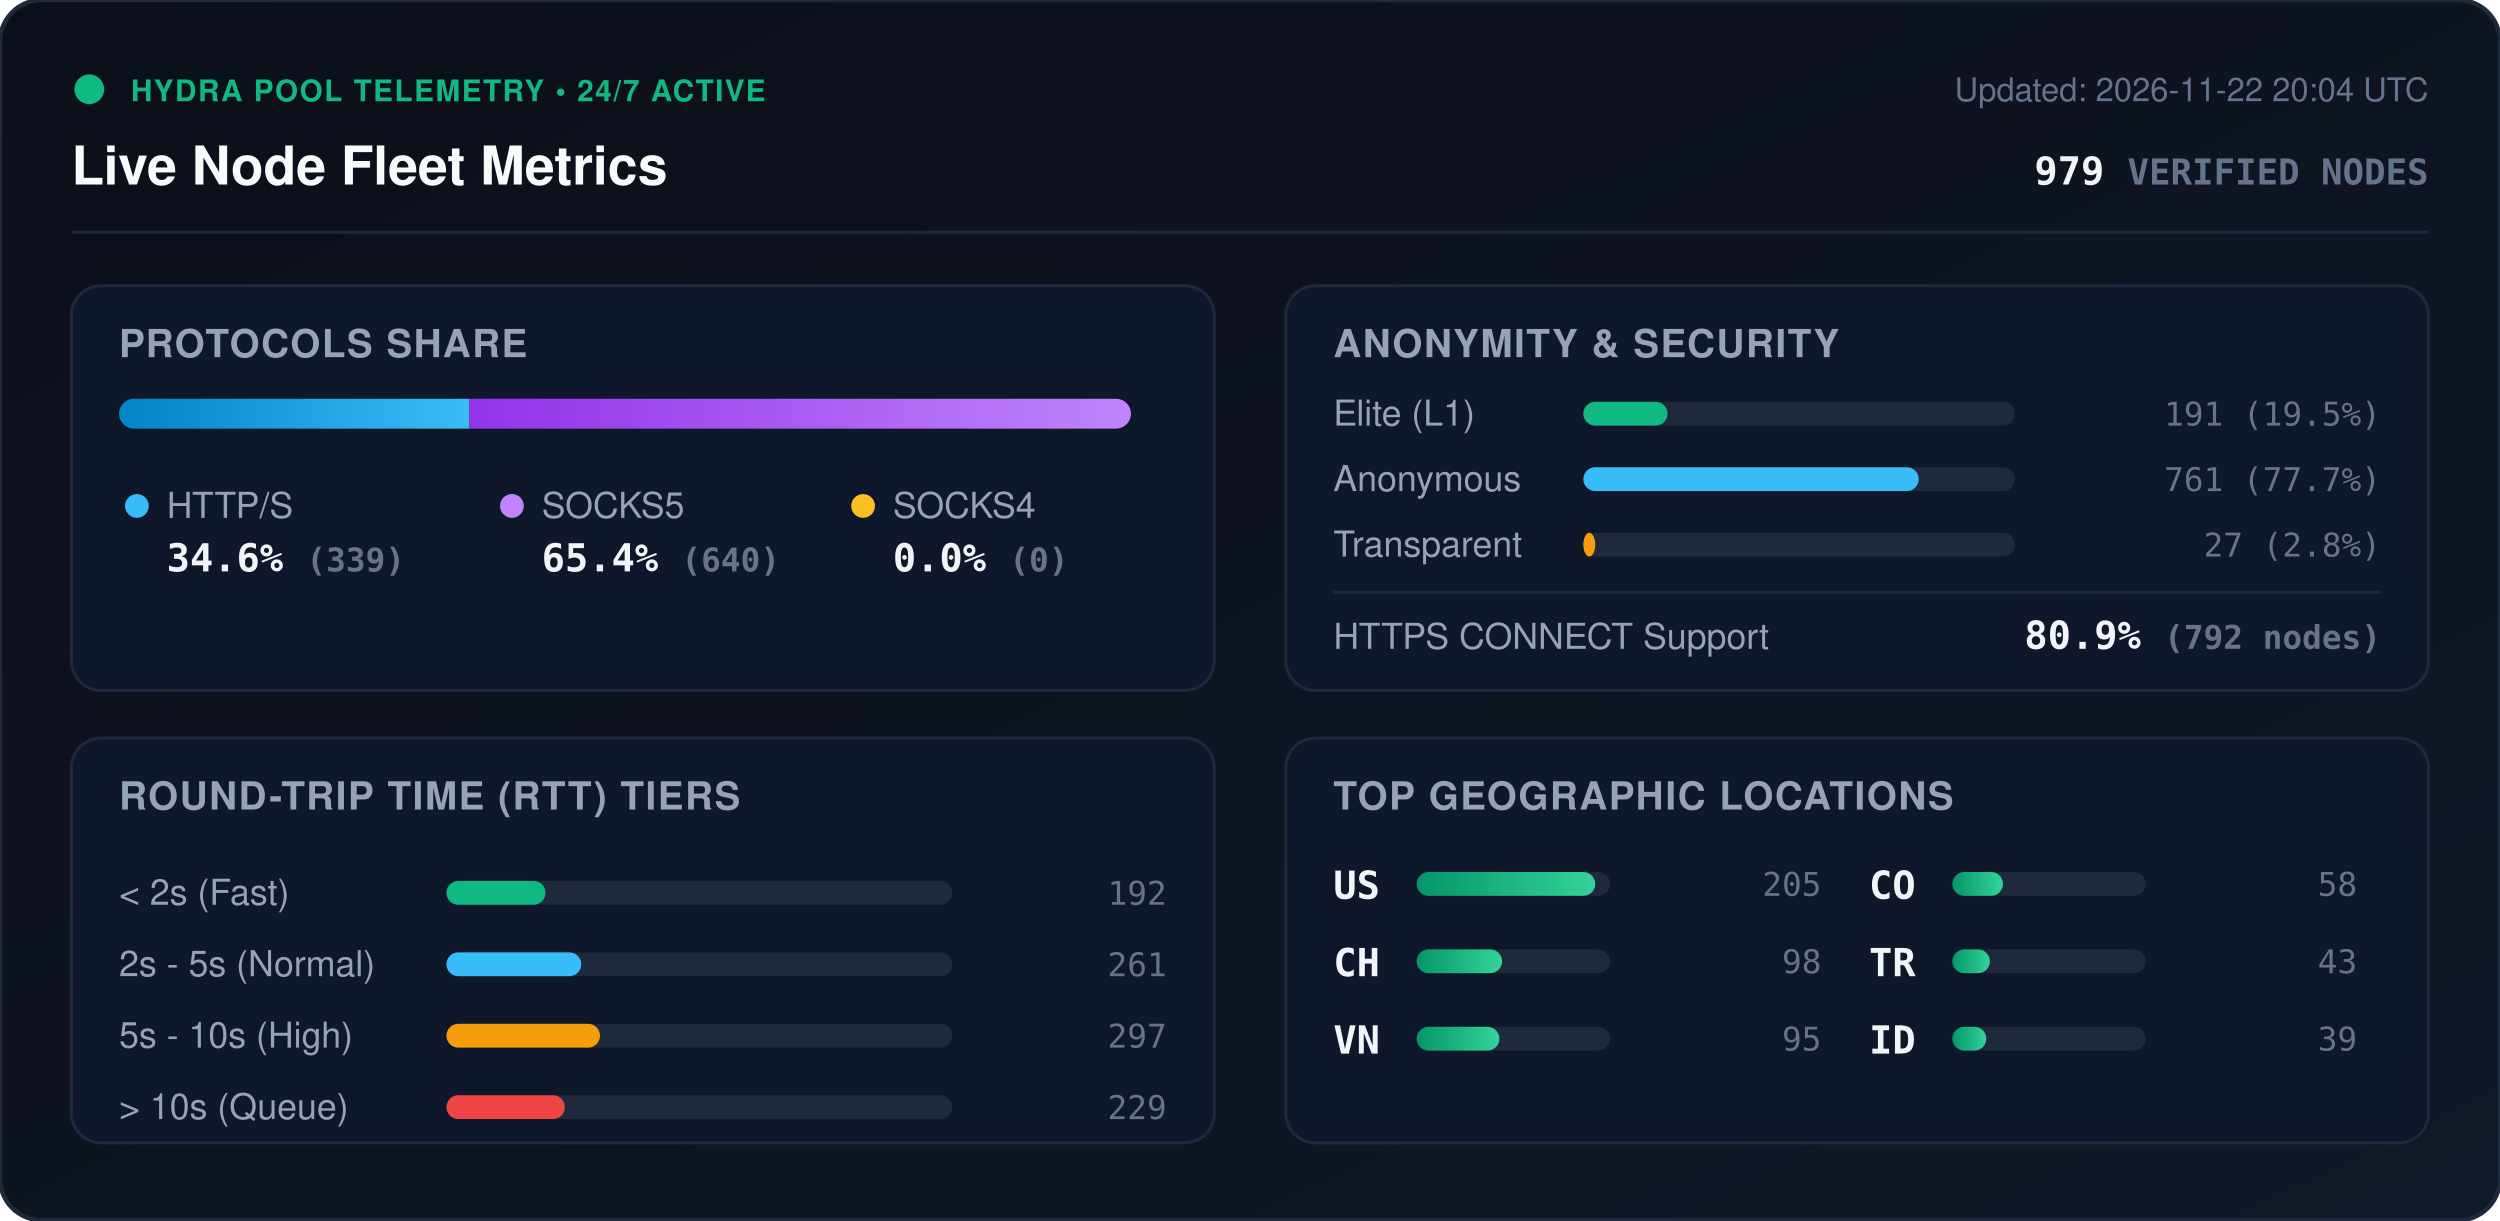
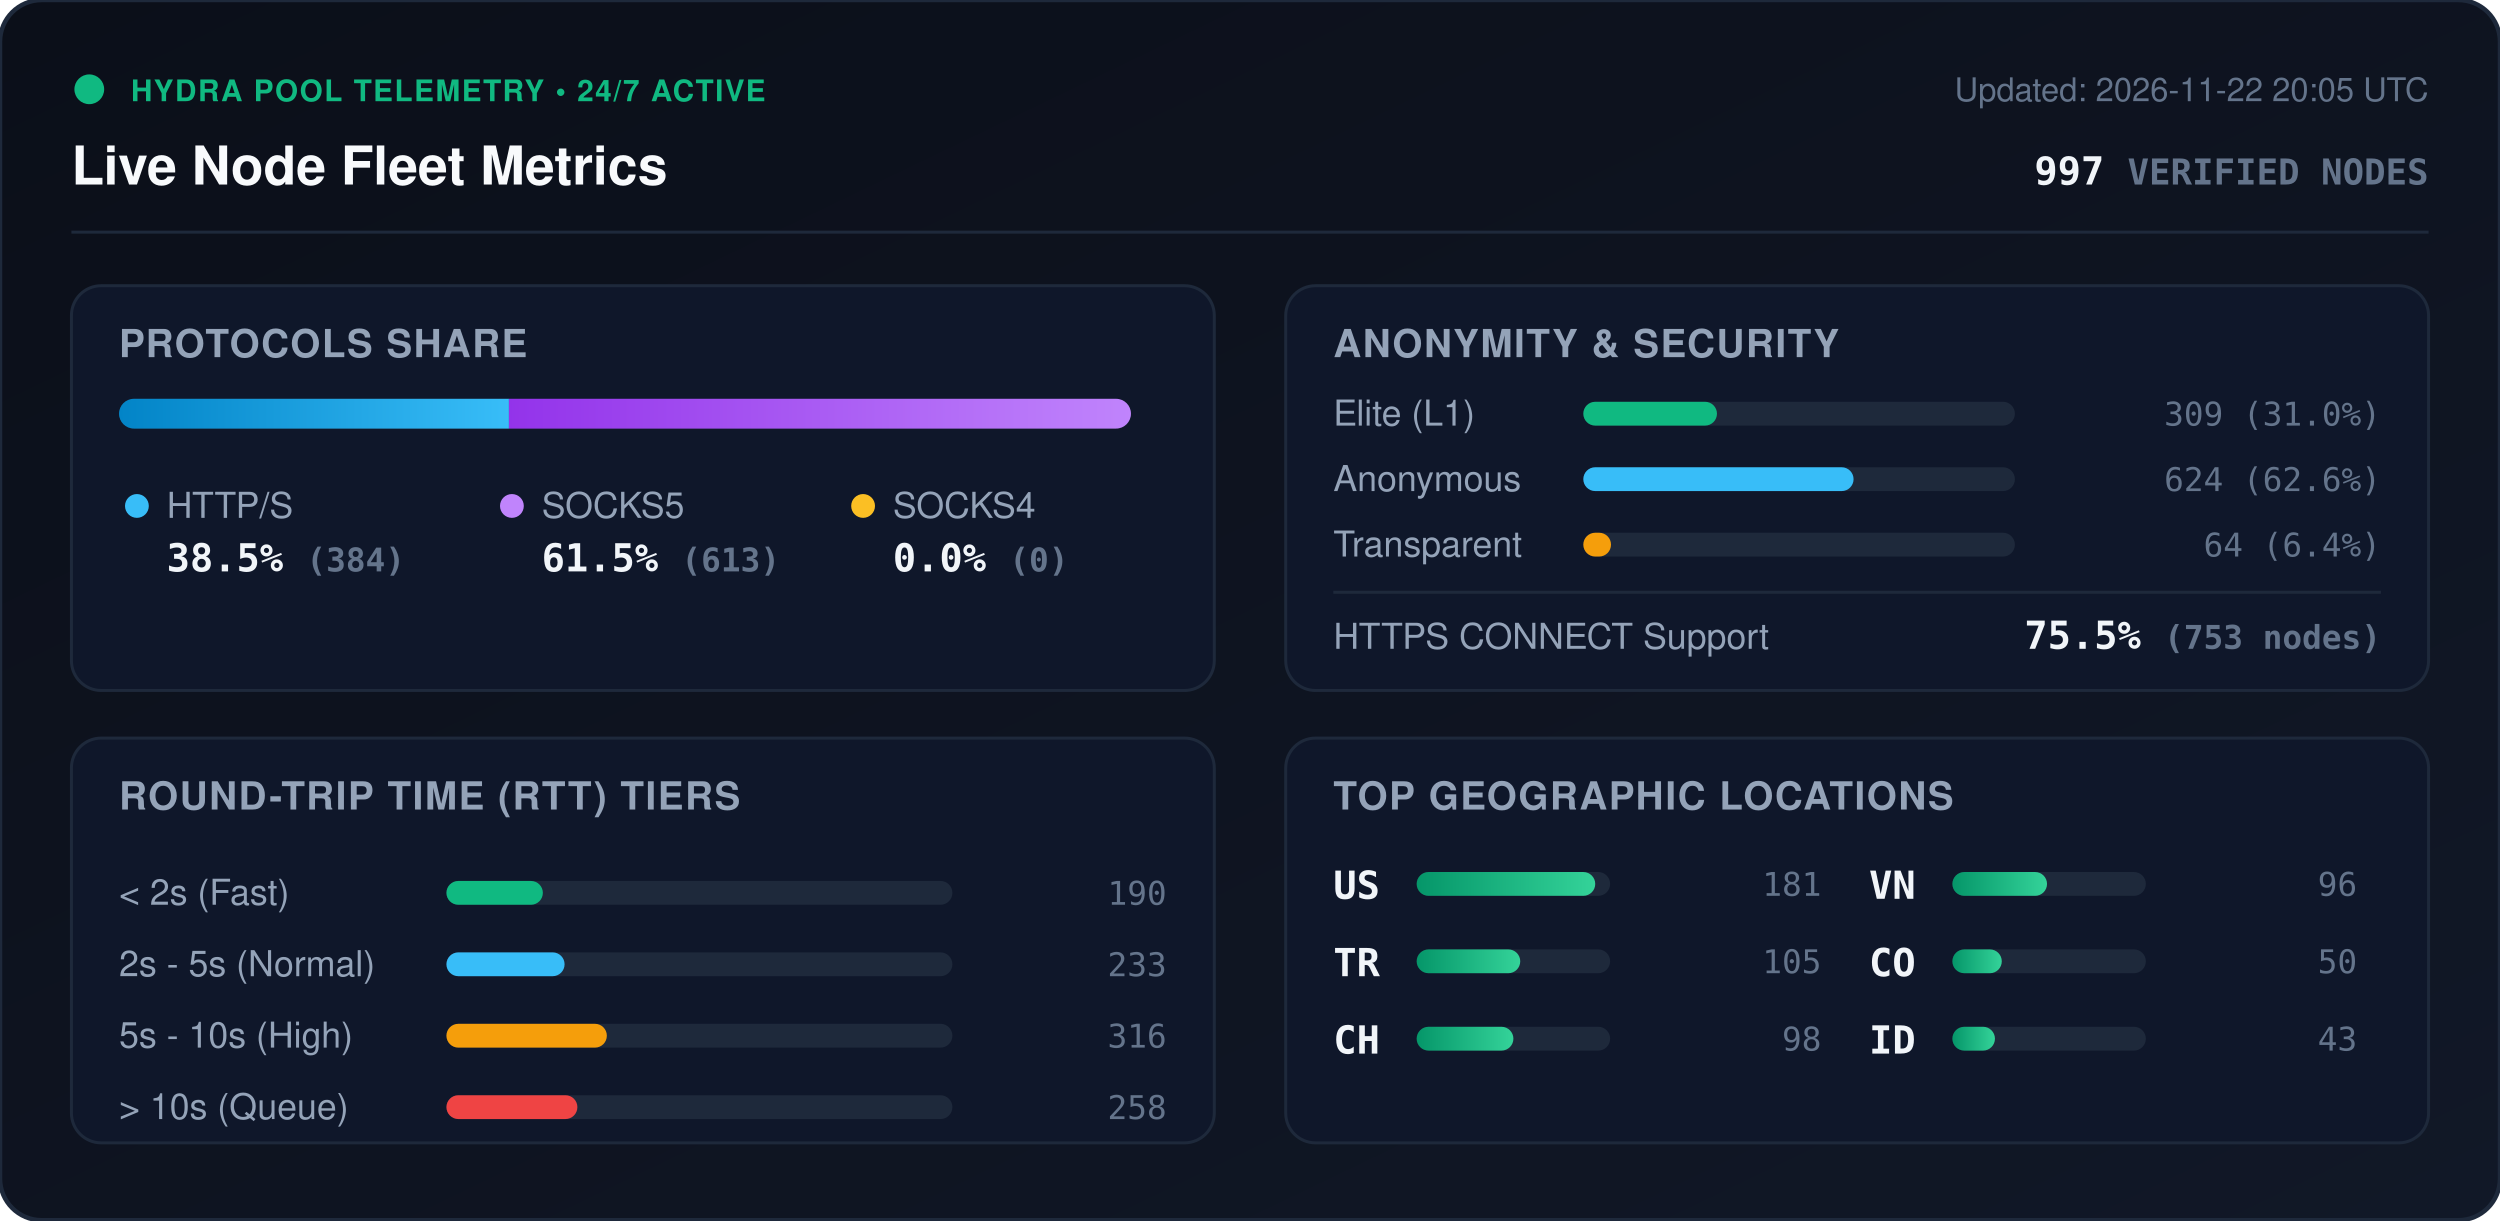
<svg xmlns="http://www.w3.org/2000/svg" viewBox="0 0 840 410" width="840" height="410" style="max-width: 100%; height: auto;">
  <defs>
    <linearGradient id="bg" x1="0%" y1="0%" x2="100%" y2="100%">
      <stop offset="0%" stop-color="#0b0f19" />
      <stop offset="100%" stop-color="#111827" />
    </linearGradient>
    <linearGradient id="bar-http" x1="0%" y1="0%" x2="100%" y2="0%">
      <stop offset="0%" stop-color="#0284c7" />
      <stop offset="100%" stop-color="#38bdf8" />
    </linearGradient>
    <linearGradient id="bar-socks5" x1="0%" y1="0%" x2="100%" y2="0%">
      <stop offset="0%" stop-color="#9333ea" />
      <stop offset="100%" stop-color="#c084fc" />
    </linearGradient>
    <linearGradient id="bar-socks4" x1="0%" y1="0%" x2="100%" y2="0%">
      <stop offset="0%" stop-color="#d97706" />
      <stop offset="100%" stop-color="#fbbf24" />
    </linearGradient>
    <linearGradient id="bar-green" x1="0%" y1="0%" x2="100%" y2="0%">
      <stop offset="0%" stop-color="#059669" />
      <stop offset="100%" stop-color="#34d399" />
    </linearGradient>
    <clipPath id="prog-track-clip">
      <rect width="340.0" height="10" rx="5" />
    </clipPath>
    <style>
      .title { font: 700 18px -apple-system, BlinkMacSystemFont, 'Segoe UI', Helvetica, Arial, sans-serif; fill: #f8fafc; }
      .sub { font: 500 11px -apple-system, BlinkMacSystemFont, 'Segoe UI', Helvetica, Arial, sans-serif; fill: #64748b; }
      .section-hdr { font: 600 13px -apple-system, BlinkMacSystemFont, 'Segoe UI', Helvetica, Arial, sans-serif; fill: #94a3b8; letter-spacing: 0.5px; }
      .metric-val { font: 700 13px -apple-system, BlinkMacSystemFont, 'Segoe UI', Helvetica, Arial, sans-serif; fill: #f1f5f9; }
      .metric-lbl { font: 500 12px -apple-system, BlinkMacSystemFont, 'Segoe UI', Helvetica, Arial, sans-serif; fill: #94a3b8; }
      .badge-txt { font: 700 10px -apple-system, BlinkMacSystemFont, 'Segoe UI', Helvetica, Arial, sans-serif; fill: #10b981; letter-spacing: 0.5px; }
      .mono { font-family: ui-monospace, SFMono-Regular, Menlo, Monaco, Consolas, monospace; }
      .pulse { animation: beacon 2s infinite ease-in-out; }
      @keyframes beacon { 0%, 100% { opacity: 1; } 50% { opacity: 0.35; } }
    </style>
  </defs>
  <rect width="840" height="410" rx="14" fill="url(#bg)" stroke="#1e293b" stroke-width="1.5" />
  <g transform="translate(24, 24)">
    <circle cx="6" cy="6" r="5" fill="#10b981" class="pulse" />
    <text x="20" y="10" class="badge-txt">HYDRA POOL TELEMETRY • 24/7 ACTIVE</text>
    <text x="0" y="38" class="title">Live Node Fleet Metrics</text>
-     <text x="792" y="10" text-anchor="end" class="sub">Updated: 2026-11-22 20:04 UTC</text>
-     <text x="792" y="38" text-anchor="end" class="metric-val mono" fill="#38bdf8">979 <tspan font-size="12" fill="#64748b">VERIFIED NODES</tspan>
+     <text x="792" y="10" text-anchor="end" class="sub">Updated: 2026-11-22 20:05 UTC</text>
+     <text x="792" y="38" text-anchor="end" class="metric-val mono" fill="#38bdf8">997 <tspan font-size="12" fill="#64748b">VERIFIED NODES</tspan>
    </text>
  </g>
  <line x1="24" y1="78" x2="816" y2="78" stroke="#1e293b" stroke-width="1" />
  <g transform="translate(24, 96)">
    <rect width="384" height="136" rx="10" fill="#0f172a" stroke="#1e293b" />
    <text x="16" y="24" class="section-hdr">PROTOCOLS SHARE</text>
    <g transform="translate(16, 38)">
      <rect width="340.0" height="10" rx="5" fill="#1e293b" />
      <g clip-path="url(#prog-track-clip)">
-         <rect x="0" width="117.7" height="10" fill="url(#bar-http)" />
-         <rect x="117.7" width="222.3" height="10" fill="url(#bar-socks5)" />
+         <rect x="0" width="131.0" height="10" fill="url(#bar-http)" />
+         <rect x="131.0" width="209.0" height="10" fill="url(#bar-socks5)" />
        <rect x="340.0" width="0.0" height="10" fill="url(#bar-socks4)" />
      </g>
    </g>
    <g transform="translate(16, 68)">
      <circle cx="6" cy="6" r="4" fill="#38bdf8" />
      <text x="16" y="10" class="metric-lbl">HTTP/S</text>
-       <text x="16" y="28" class="metric-val mono">34.6% <tspan font-size="11" fill="#64748b">(339)</tspan>
+       <text x="16" y="28" class="metric-val mono">38.5% <tspan font-size="11" fill="#64748b">(384)</tspan>
      </text>
      <circle cx="132" cy="6" r="4" fill="#c084fc" />
      <text x="142" y="10" class="metric-lbl">SOCKS5</text>
-       <text x="142" y="28" class="metric-val mono">65.4% <tspan font-size="11" fill="#64748b">(640)</tspan>
+       <text x="142" y="28" class="metric-val mono">61.5% <tspan font-size="11" fill="#64748b">(613)</tspan>
      </text>
      <circle cx="250" cy="6" r="4" fill="#fbbf24" />
      <text x="260" y="10" class="metric-lbl">SOCKS4</text>
      <text x="260" y="28" class="metric-val mono">0.0% <tspan font-size="11" fill="#64748b">(0)</tspan>
      </text>
    </g>
  </g>
  <g transform="translate(432, 96)">
    <rect width="384" height="136" rx="10" fill="#0f172a" stroke="#1e293b" />
    <text x="16" y="24" class="section-hdr">ANONYMITY &amp; SECURITY</text>
    <text x="16" y="47" class="metric-lbl">Elite (L1)</text>
    <rect x="100" y="39" width="145.0" height="8" rx="4" fill="#1e293b" />
-     <rect x="100" y="39" width="28.3" height="8" rx="4" fill="#10b981" />
-     <text x="368" y="47" text-anchor="end" class="mono sub" fill="#e2e8f0">191 (19.5%)</text>
+     <rect x="100" y="39" width="44.9" height="8" rx="4" fill="#10b981" />
+     <text x="368" y="47" text-anchor="end" class="mono sub" fill="#e2e8f0">309 (31.0%)</text>
    <text x="16" y="69" class="metric-lbl">Anonymous</text>
    <rect x="100" y="61" width="145.0" height="8" rx="4" fill="#1e293b" />
-     <rect x="100" y="61" width="112.7" height="8" rx="4" fill="#38bdf8" />
-     <text x="368" y="69" text-anchor="end" class="mono sub" fill="#e2e8f0">761 (77.7%)</text>
+     <rect x="100" y="61" width="90.8" height="8" rx="4" fill="#38bdf8" />
+     <text x="368" y="69" text-anchor="end" class="mono sub" fill="#e2e8f0">624 (62.6%)</text>
    <text x="16" y="91" class="metric-lbl">Transparent</text>
    <rect x="100" y="83" width="145.0" height="8" rx="4" fill="#1e293b" />
-     <rect x="100" y="83" width="4.0" height="8" rx="4" fill="#f59e0b" />
-     <text x="368" y="91" text-anchor="end" class="mono sub" fill="#e2e8f0">27 (2.8%)</text>
+     <rect x="100" y="83" width="9.3" height="8" rx="4" fill="#f59e0b" />
+     <text x="368" y="91" text-anchor="end" class="mono sub" fill="#e2e8f0">64 (6.4%)</text>
    <line x1="16" y1="103" x2="368" y2="103" stroke="#1e293b" stroke-width="1" />
    <text x="16" y="122" class="metric-lbl">HTTPS CONNECT Support</text>
-     <text x="368" y="122" text-anchor="end" class="metric-val mono" fill="#34d399">80.9% <tspan font-size="11" fill="#64748b">(792 nodes)</tspan>
+     <text x="368" y="122" text-anchor="end" class="metric-val mono" fill="#34d399">75.5% <tspan font-size="11" fill="#64748b">(753 nodes)</tspan>
    </text>
  </g>
  <g transform="translate(24, 248)">
    <rect width="384" height="136" rx="10" fill="#0f172a" stroke="#1e293b" />
    <text x="16" y="24" class="section-hdr">ROUND-TRIP TIME (RTT) TIERS</text>
    <g transform="translate(16, 42)">
      <text x="0" y="14" class="metric-lbl">&lt; 2s (Fast)</text>
      <rect x="110" y="6" width="170" height="8" rx="4" fill="#1e293b" />
-       <rect x="110" y="6" width="33.3" height="8" rx="4" fill="#10b981" />
-       <text x="352" y="14" text-anchor="end" class="mono sub">192</text>
+       <rect x="110" y="6" width="32.4" height="8" rx="4" fill="#10b981" />
+       <text x="352" y="14" text-anchor="end" class="mono sub">190</text>
      <text x="0" y="38" class="metric-lbl">2s - 5s (Normal)</text>
      <rect x="110" y="30" width="170" height="8" rx="4" fill="#1e293b" />
-       <rect x="110" y="30" width="45.3" height="8" rx="4" fill="#38bdf8" />
-       <text x="352" y="38" text-anchor="end" class="mono sub">261</text>
+       <rect x="110" y="30" width="39.7" height="8" rx="4" fill="#38bdf8" />
+       <text x="352" y="38" text-anchor="end" class="mono sub">233</text>
      <text x="0" y="62" class="metric-lbl">5s - 10s (High)</text>
      <rect x="110" y="54" width="170" height="8" rx="4" fill="#1e293b" />
-       <rect x="110" y="54" width="51.6" height="8" rx="4" fill="#f59e0b" />
-       <text x="352" y="62" text-anchor="end" class="mono sub">297</text>
+       <rect x="110" y="54" width="53.9" height="8" rx="4" fill="#f59e0b" />
+       <text x="352" y="62" text-anchor="end" class="mono sub">316</text>
      <text x="0" y="86" class="metric-lbl">&gt; 10s (Queue)</text>
      <rect x="110" y="78" width="170" height="8" rx="4" fill="#1e293b" />
-       <rect x="110" y="78" width="39.8" height="8" rx="4" fill="#ef4444" />
-       <text x="352" y="86" text-anchor="end" class="mono sub">229</text>
+       <rect x="110" y="78" width="44.0" height="8" rx="4" fill="#ef4444" />
+       <text x="352" y="86" text-anchor="end" class="mono sub">258</text>
    </g>
  </g>
  <g transform="translate(432, 248)">
    <rect width="384" height="136" rx="10" fill="#0f172a" stroke="#1e293b" />
    <text x="16" y="24" class="section-hdr">TOP GEOGRAPHIC LOCATIONS</text>
    <g transform="translate(16, 42)">
      <g transform="translate(0, 0)">
        <text x="0" y="12" class="mono metric-val" font-size="12">US</text>
        <rect x="28" y="3" width="65" height="8" rx="4" fill="#1e293b" />
        <rect x="28" y="3" width="60.0" height="8" rx="4" fill="url(#bar-green)" />
-         <text x="164" y="11" text-anchor="end" class="mono sub">205</text>
+         <text x="164" y="11" text-anchor="end" class="mono sub">181</text>
      </g>
      <g transform="translate(0, 26)">
+         <text x="0" y="12" class="mono metric-val" font-size="12">TR</text>
+         <rect x="28" y="3" width="65" height="8" rx="4" fill="#1e293b" />
+         <rect x="28" y="3" width="34.8" height="8" rx="4" fill="url(#bar-green)" />
+         <text x="164" y="11" text-anchor="end" class="mono sub">105</text>
+       </g>
+       <g transform="translate(0, 52)">
        <text x="0" y="12" class="mono metric-val" font-size="12">CH</text>
        <rect x="28" y="3" width="65" height="8" rx="4" fill="#1e293b" />
-         <rect x="28" y="3" width="28.7" height="8" rx="4" fill="url(#bar-green)" />
+         <rect x="28" y="3" width="32.5" height="8" rx="4" fill="url(#bar-green)" />
        <text x="164" y="11" text-anchor="end" class="mono sub">98</text>
      </g>
-       <g transform="translate(0, 52)">
+       <g transform="translate(180, 0)">
        <text x="0" y="12" class="mono metric-val" font-size="12">VN</text>
        <rect x="28" y="3" width="65" height="8" rx="4" fill="#1e293b" />
-         <rect x="28" y="3" width="27.8" height="8" rx="4" fill="url(#bar-green)" />
-         <text x="164" y="11" text-anchor="end" class="mono sub">95</text>
+         <rect x="28" y="3" width="31.8" height="8" rx="4" fill="url(#bar-green)" />
+         <text x="164" y="11" text-anchor="end" class="mono sub">96</text>
      </g>
-       <g transform="translate(180, 0)">
+       <g transform="translate(180, 26)">
        <text x="0" y="12" class="mono metric-val" font-size="12">CO</text>
        <rect x="28" y="3" width="65" height="8" rx="4" fill="#1e293b" />
-         <rect x="28" y="3" width="17.0" height="8" rx="4" fill="url(#bar-green)" />
-         <text x="164" y="11" text-anchor="end" class="mono sub">58</text>
-       </g>
-       <g transform="translate(180, 26)">
-         <text x="0" y="12" class="mono metric-val" font-size="12">TR</text>
-         <rect x="28" y="3" width="65" height="8" rx="4" fill="#1e293b" />
-         <rect x="28" y="3" width="12.6" height="8" rx="4" fill="url(#bar-green)" />
-         <text x="164" y="11" text-anchor="end" class="mono sub">43</text>
+         <rect x="28" y="3" width="16.6" height="8" rx="4" fill="url(#bar-green)" />
+         <text x="164" y="11" text-anchor="end" class="mono sub">50</text>
      </g>
      <g transform="translate(180, 52)">
        <text x="0" y="12" class="mono metric-val" font-size="12">ID</text>
        <rect x="28" y="3" width="65" height="8" rx="4" fill="#1e293b" />
-         <rect x="28" y="3" width="11.4" height="8" rx="4" fill="url(#bar-green)" />
-         <text x="164" y="11" text-anchor="end" class="mono sub">39</text>
+         <rect x="28" y="3" width="14.3" height="8" rx="4" fill="url(#bar-green)" />
+         <text x="164" y="11" text-anchor="end" class="mono sub">43</text>
      </g>
    </g>
  </g>
</svg>
